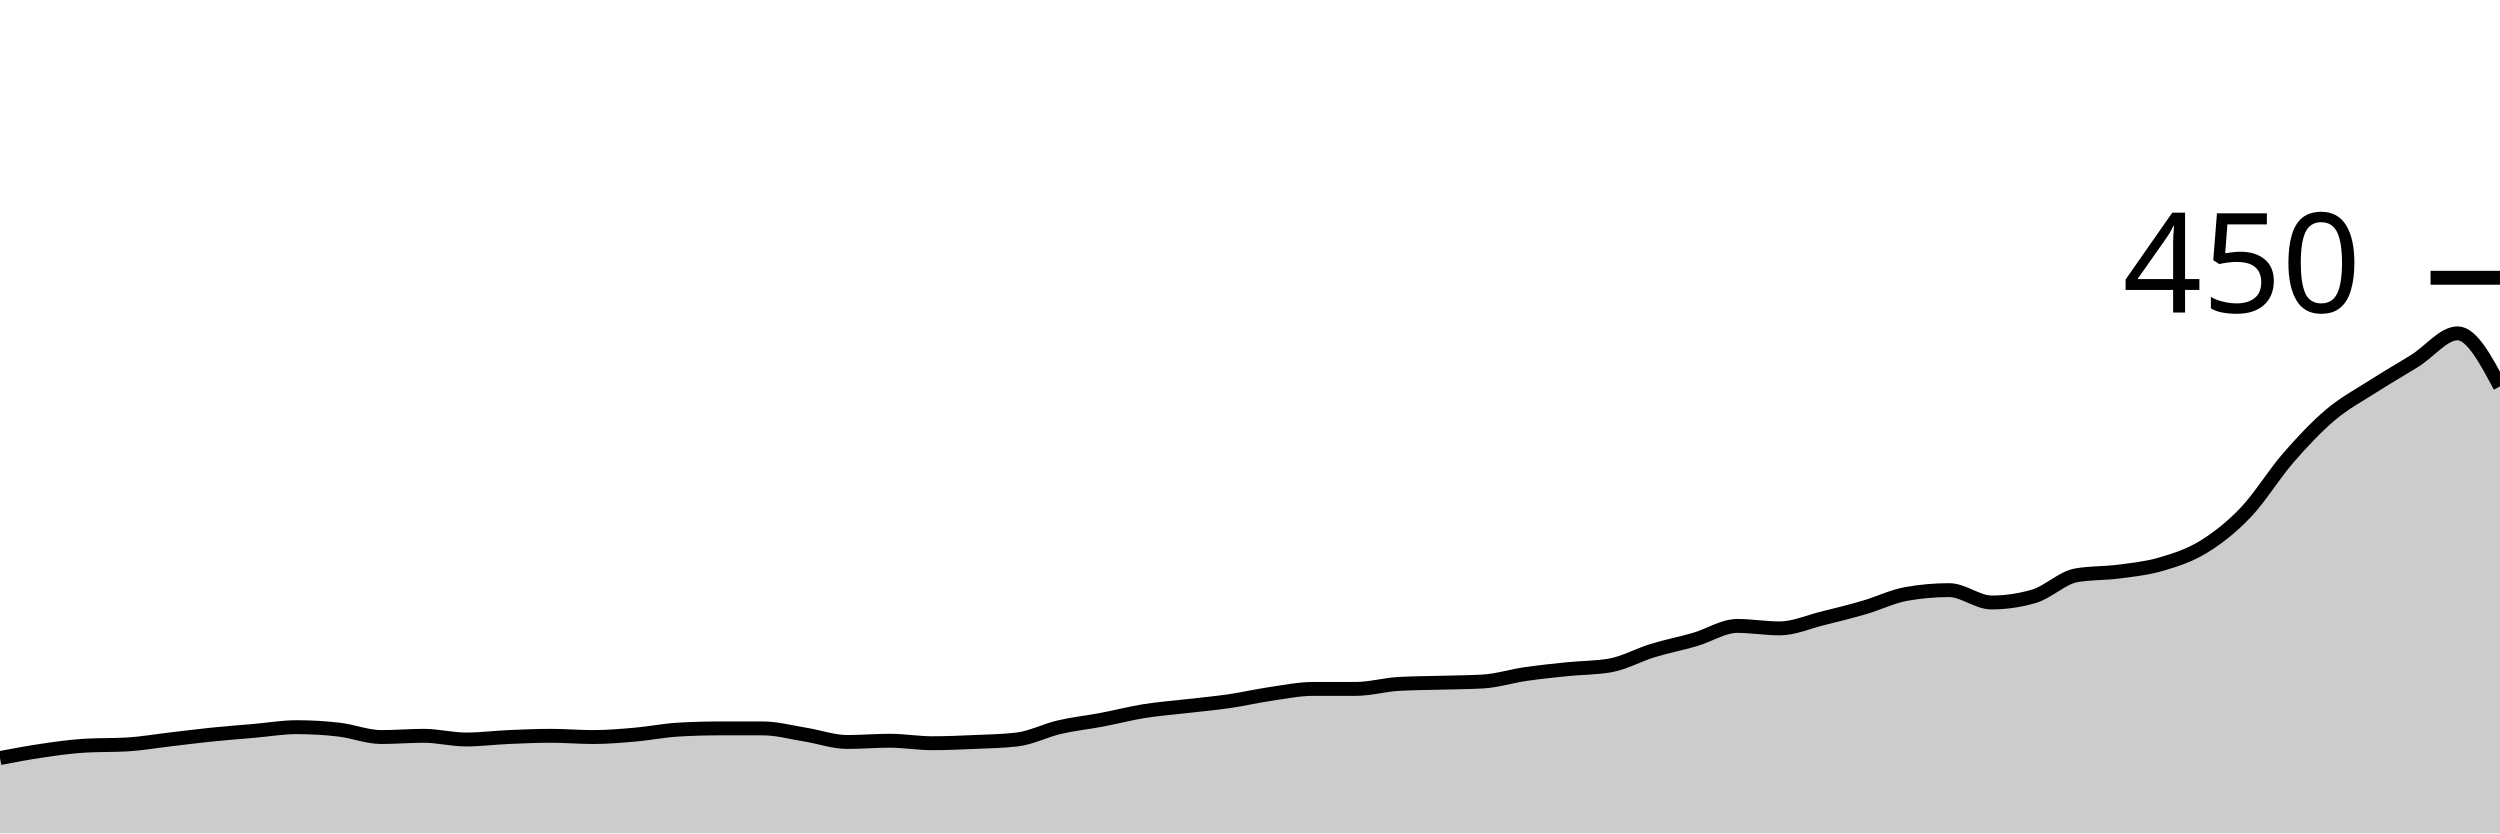
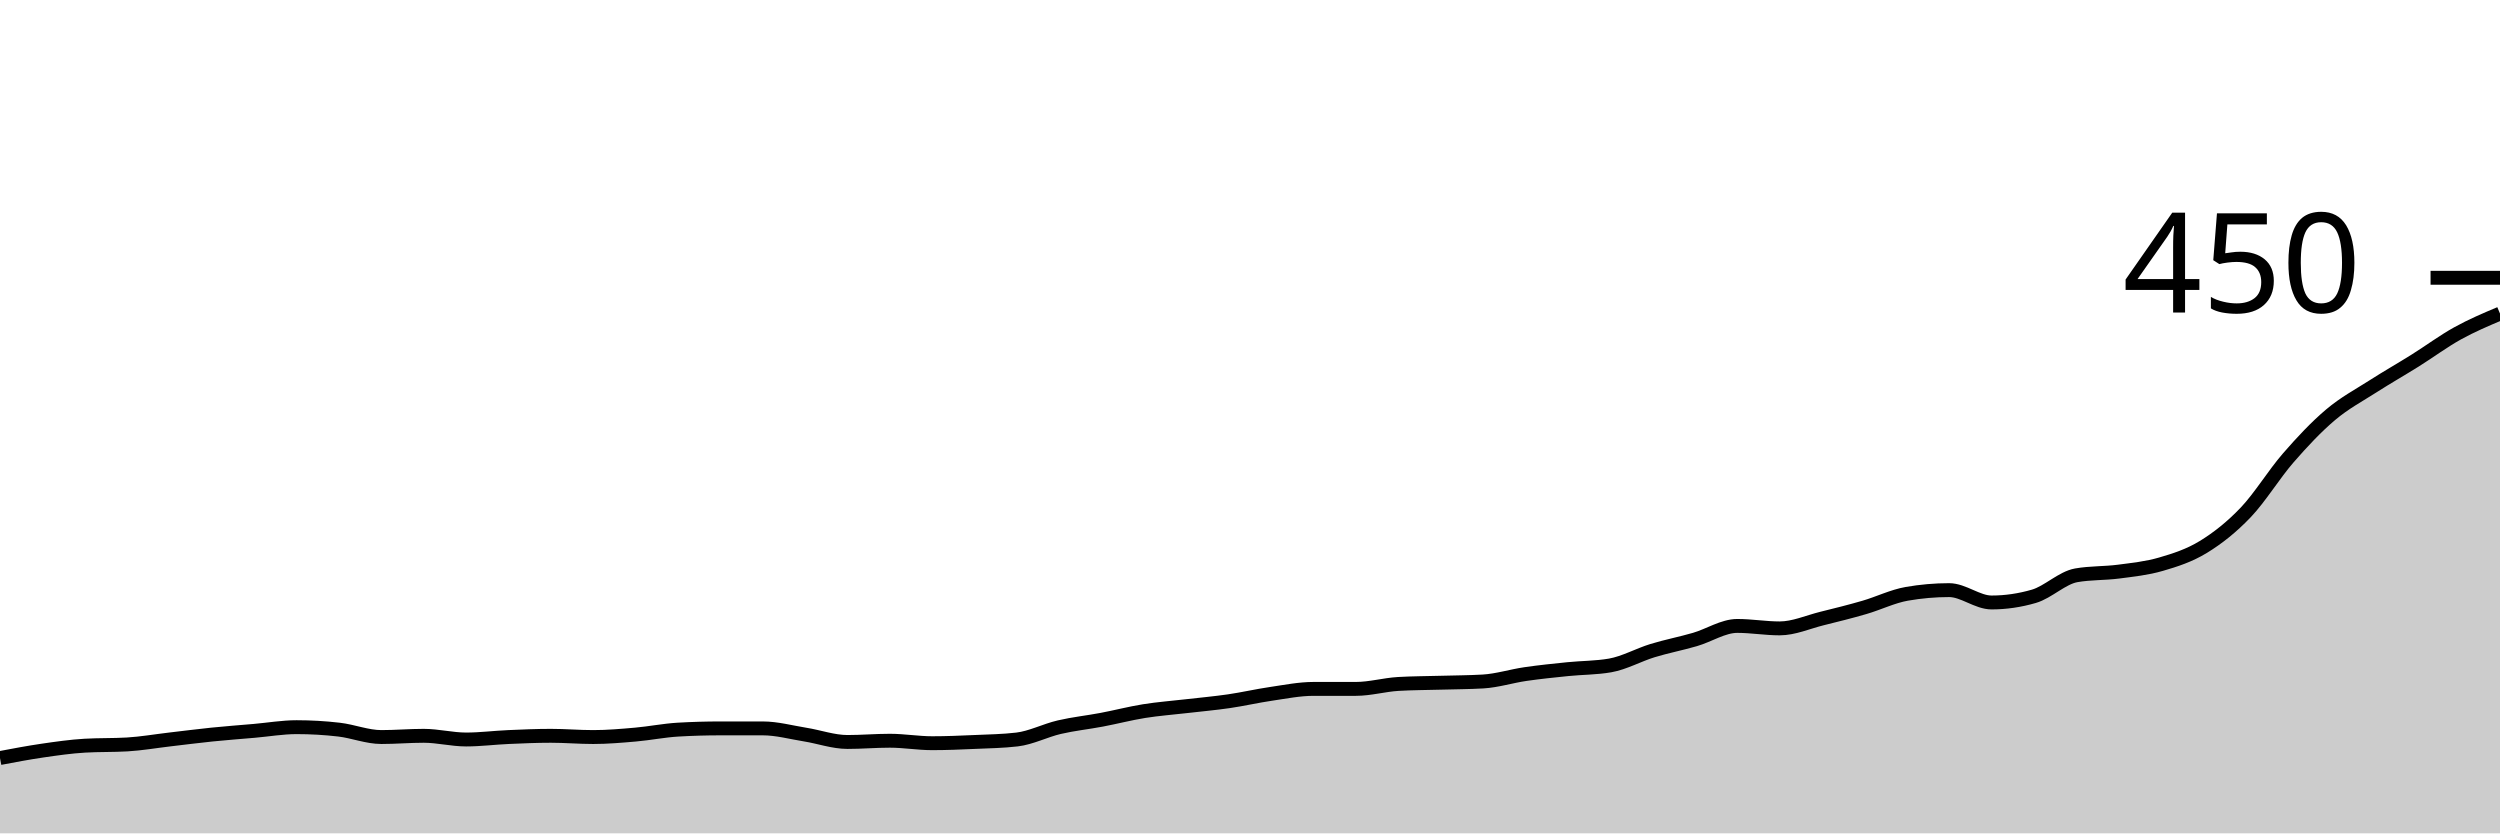
<svg xmlns="http://www.w3.org/2000/svg" viewBox="0 0 180 60">
  <g transform="translate(0,20)">
-     <path class="area" fill="rgba(0, 0, 0, 0.2)" d="M0,34.578C1.017,34.385,2.034,34.193,3.051,34.044C4.068,33.896,5.085,33.748,6.102,33.689C7.119,33.63,8.136,33.659,9.153,33.6C10.169,33.541,11.186,33.363,12.203,33.244C13.22,33.126,14.237,32.993,15.254,32.889C16.271,32.785,17.288,32.711,18.305,32.622C19.322,32.533,20.339,32.356,21.356,32.356C22.373,32.356,23.39,32.415,24.407,32.533C25.424,32.652,26.441,33.067,27.458,33.067C28.475,33.067,29.492,32.978,30.508,32.978C31.525,32.978,32.542,33.244,33.559,33.244C34.576,33.244,35.593,33.111,36.61,33.067C37.627,33.022,38.644,32.978,39.661,32.978C40.678,32.978,41.695,33.067,42.712,33.067C43.729,33.067,44.746,32.978,45.763,32.889C46.78,32.8,47.797,32.593,48.814,32.533C49.831,32.474,50.847,32.444,51.864,32.444C52.881,32.444,53.898,32.444,54.915,32.444C55.932,32.444,56.949,32.726,57.966,32.889C58.983,33.052,60,33.422,61.017,33.422C62.034,33.422,63.051,33.333,64.068,33.333C65.085,33.333,66.102,33.511,67.119,33.511C68.136,33.511,69.153,33.467,70.169,33.422C71.186,33.378,72.203,33.363,73.22,33.244C74.237,33.126,75.254,32.593,76.271,32.356C77.288,32.119,78.305,32.015,79.322,31.822C80.339,31.63,81.356,31.363,82.373,31.2C83.39,31.037,84.407,30.963,85.424,30.844C86.441,30.726,87.458,30.637,88.475,30.489C89.492,30.341,90.508,30.104,91.525,29.956C92.542,29.807,93.559,29.6,94.576,29.6C95.593,29.6,96.61,29.6,97.627,29.6C98.644,29.6,99.661,29.304,100.678,29.244C101.695,29.185,102.712,29.185,103.729,29.156C104.746,29.126,105.763,29.126,106.78,29.067C107.797,29.007,108.814,28.681,109.831,28.533C110.847,28.385,111.864,28.281,112.881,28.178C113.898,28.074,114.915,28.089,115.932,27.911C116.949,27.733,117.966,27.156,118.983,26.844C120,26.533,121.017,26.341,122.034,26.044C123.051,25.748,124.068,25.067,125.085,25.067C126.102,25.067,127.119,25.244,128.136,25.244C129.153,25.244,130.169,24.785,131.186,24.533C132.203,24.281,133.22,24.03,134.237,23.733C135.254,23.437,136.271,22.933,137.288,22.756C138.305,22.578,139.322,22.489,140.339,22.489C141.356,22.489,142.373,23.378,143.39,23.378C144.407,23.378,145.424,23.23,146.441,22.933C147.458,22.637,148.475,21.6,149.492,21.422C150.508,21.244,151.525,21.289,152.542,21.156C153.559,21.022,154.576,20.919,155.593,20.622C156.61,20.326,157.627,20,158.644,19.378C159.661,18.756,160.678,17.956,161.695,16.889C162.712,15.822,163.729,14.148,164.746,12.978C165.763,11.807,166.78,10.726,167.797,9.867C168.814,9.007,169.831,8.474,170.847,7.822C171.864,7.17,172.881,6.593,173.898,5.956C174.915,5.319,175.932,4,176.949,4C177.966,4,178.983,5.911,180,7.822L180,40C178.983,40,177.966,40,176.949,40C175.932,40,174.915,40,173.898,40C172.881,40,171.864,40,170.847,40C169.831,40,168.814,40,167.797,40C166.78,40,165.763,40,164.746,40C163.729,40,162.712,40,161.695,40C160.678,40,159.661,40,158.644,40C157.627,40,156.61,40,155.593,40C154.576,40,153.559,40,152.542,40C151.525,40,150.508,40,149.492,40C148.475,40,147.458,40,146.441,40C145.424,40,144.407,40,143.39,40C142.373,40,141.356,40,140.339,40C139.322,40,138.305,40,137.288,40C136.271,40,135.254,40,134.237,40C133.22,40,132.203,40,131.186,40C130.169,40,129.153,40,128.136,40C127.119,40,126.102,40,125.085,40C124.068,40,123.051,40,122.034,40C121.017,40,120,40,118.983,40C117.966,40,116.949,40,115.932,40C114.915,40,113.898,40,112.881,40C111.864,40,110.847,40,109.831,40C108.814,40,107.797,40,106.78,40C105.763,40,104.746,40,103.729,40C102.712,40,101.695,40,100.678,40C99.661,40,98.644,40,97.627,40C96.61,40,95.593,40,94.576,40C93.559,40,92.542,40,91.525,40C90.508,40,89.492,40,88.475,40C87.458,40,86.441,40,85.424,40C84.407,40,83.39,40,82.373,40C81.356,40,80.339,40,79.322,40C78.305,40,77.288,40,76.271,40C75.254,40,74.237,40,73.22,40C72.203,40,71.186,40,70.169,40C69.153,40,68.136,40,67.119,40C66.102,40,65.085,40,64.068,40C63.051,40,62.034,40,61.017,40C60,40,58.983,40,57.966,40C56.949,40,55.932,40,54.915,40C53.898,40,52.881,40,51.864,40C50.847,40,49.831,40,48.814,40C47.797,40,46.78,40,45.763,40C44.746,40,43.729,40,42.712,40C41.695,40,40.678,40,39.661,40C38.644,40,37.627,40,36.61,40C35.593,40,34.576,40,33.559,40C32.542,40,31.525,40,30.508,40C29.492,40,28.475,40,27.458,40C26.441,40,25.424,40,24.407,40C23.39,40,22.373,40,21.356,40C20.339,40,19.322,40,18.305,40C17.288,40,16.271,40,15.254,40C14.237,40,13.22,40,12.203,40C11.186,40,10.169,40,9.153,40C8.136,40,7.119,40,6.102,40C5.085,40,4.068,40,3.051,40C2.034,40,1.017,40,0,40Z" />
-     <path class="line" stroke="black" fill="none" d="M0,34.578C1.017,34.385,2.034,34.193,3.051,34.044C4.068,33.896,5.085,33.748,6.102,33.689C7.119,33.63,8.136,33.659,9.153,33.6C10.169,33.541,11.186,33.363,12.203,33.244C13.22,33.126,14.237,32.993,15.254,32.889C16.271,32.785,17.288,32.711,18.305,32.622C19.322,32.533,20.339,32.356,21.356,32.356C22.373,32.356,23.39,32.415,24.407,32.533C25.424,32.652,26.441,33.067,27.458,33.067C28.475,33.067,29.492,32.978,30.508,32.978C31.525,32.978,32.542,33.244,33.559,33.244C34.576,33.244,35.593,33.111,36.61,33.067C37.627,33.022,38.644,32.978,39.661,32.978C40.678,32.978,41.695,33.067,42.712,33.067C43.729,33.067,44.746,32.978,45.763,32.889C46.78,32.8,47.797,32.593,48.814,32.533C49.831,32.474,50.847,32.444,51.864,32.444C52.881,32.444,53.898,32.444,54.915,32.444C55.932,32.444,56.949,32.726,57.966,32.889C58.983,33.052,60,33.422,61.017,33.422C62.034,33.422,63.051,33.333,64.068,33.333C65.085,33.333,66.102,33.511,67.119,33.511C68.136,33.511,69.153,33.467,70.169,33.422C71.186,33.378,72.203,33.363,73.22,33.244C74.237,33.126,75.254,32.593,76.271,32.356C77.288,32.119,78.305,32.015,79.322,31.822C80.339,31.63,81.356,31.363,82.373,31.2C83.39,31.037,84.407,30.963,85.424,30.844C86.441,30.726,87.458,30.637,88.475,30.489C89.492,30.341,90.508,30.104,91.525,29.956C92.542,29.807,93.559,29.6,94.576,29.6C95.593,29.6,96.61,29.6,97.627,29.6C98.644,29.6,99.661,29.304,100.678,29.244C101.695,29.185,102.712,29.185,103.729,29.156C104.746,29.126,105.763,29.126,106.78,29.067C107.797,29.007,108.814,28.681,109.831,28.533C110.847,28.385,111.864,28.281,112.881,28.178C113.898,28.074,114.915,28.089,115.932,27.911C116.949,27.733,117.966,27.156,118.983,26.844C120,26.533,121.017,26.341,122.034,26.044C123.051,25.748,124.068,25.067,125.085,25.067C126.102,25.067,127.119,25.244,128.136,25.244C129.153,25.244,130.169,24.785,131.186,24.533C132.203,24.281,133.22,24.03,134.237,23.733C135.254,23.437,136.271,22.933,137.288,22.756C138.305,22.578,139.322,22.489,140.339,22.489C141.356,22.489,142.373,23.378,143.39,23.378C144.407,23.378,145.424,23.23,146.441,22.933C147.458,22.637,148.475,21.6,149.492,21.422C150.508,21.244,151.525,21.289,152.542,21.156C153.559,21.022,154.576,20.919,155.593,20.622C156.61,20.326,157.627,20,158.644,19.378C159.661,18.756,160.678,17.956,161.695,16.889C162.712,15.822,163.729,14.148,164.746,12.978C165.763,11.807,166.78,10.726,167.797,9.867C168.814,9.007,169.831,8.474,170.847,7.822C171.864,7.17,172.881,6.593,173.898,5.956C174.915,5.319,175.932,4,176.949,4C177.966,4,178.983,5.911,180,7.822" />
+     <path class="area" fill="rgba(0, 0, 0, 0.2)" d="M0,34.578C1.017,34.385,2.034,34.193,3.051,34.044C4.068,33.896,5.085,33.748,6.102,33.689C7.119,33.63,8.136,33.659,9.153,33.6C10.169,33.541,11.186,33.363,12.203,33.244C13.22,33.126,14.237,32.993,15.254,32.889C16.271,32.785,17.288,32.711,18.305,32.622C19.322,32.533,20.339,32.356,21.356,32.356C22.373,32.356,23.39,32.415,24.407,32.533C25.424,32.652,26.441,33.067,27.458,33.067C28.475,33.067,29.492,32.978,30.508,32.978C31.525,32.978,32.542,33.244,33.559,33.244C34.576,33.244,35.593,33.111,36.61,33.067C37.627,33.022,38.644,32.978,39.661,32.978C40.678,32.978,41.695,33.067,42.712,33.067C43.729,33.067,44.746,32.978,45.763,32.889C46.78,32.8,47.797,32.593,48.814,32.533C49.831,32.474,50.847,32.444,51.864,32.444C52.881,32.444,53.898,32.444,54.915,32.444C55.932,32.444,56.949,32.726,57.966,32.889C58.983,33.052,60,33.422,61.017,33.422C62.034,33.422,63.051,33.333,64.068,33.333C65.085,33.333,66.102,33.511,67.119,33.511C68.136,33.511,69.153,33.467,70.169,33.422C71.186,33.378,72.203,33.363,73.22,33.244C74.237,33.126,75.254,32.593,76.271,32.356C77.288,32.119,78.305,32.015,79.322,31.822C80.339,31.63,81.356,31.363,82.373,31.2C83.39,31.037,84.407,30.963,85.424,30.844C86.441,30.726,87.458,30.637,88.475,30.489C89.492,30.341,90.508,30.104,91.525,29.956C92.542,29.807,93.559,29.6,94.576,29.6C95.593,29.6,96.61,29.6,97.627,29.6C98.644,29.6,99.661,29.304,100.678,29.244C101.695,29.185,102.712,29.185,103.729,29.156C104.746,29.126,105.763,29.126,106.78,29.067C107.797,29.007,108.814,28.681,109.831,28.533C110.847,28.385,111.864,28.281,112.881,28.178C113.898,28.074,114.915,28.089,115.932,27.911C116.949,27.733,117.966,27.156,118.983,26.844C120,26.533,121.017,26.341,122.034,26.044C123.051,25.748,124.068,25.067,125.085,25.067C126.102,25.067,127.119,25.244,128.136,25.244C129.153,25.244,130.169,24.785,131.186,24.533C132.203,24.281,133.22,24.03,134.237,23.733C135.254,23.437,136.271,22.933,137.288,22.756C138.305,22.578,139.322,22.489,140.339,22.489C141.356,22.489,142.373,23.378,143.39,23.378C144.407,23.378,145.424,23.23,146.441,22.933C147.458,22.637,148.475,21.6,149.492,21.422C150.508,21.244,151.525,21.289,152.542,21.156C153.559,21.022,154.576,20.919,155.593,20.622C156.61,20.326,157.627,20,158.644,19.378C159.661,18.756,160.678,17.956,161.695,16.889C162.712,15.822,163.729,14.148,164.746,12.978C165.763,11.807,166.78,10.726,167.797,9.867C168.814,9.007,169.831,8.474,170.847,7.822C171.864,7.17,172.881,6.593,173.898,5.956C174.915,5.319,175.932,4.563,176.949,4C177.966,3.437,178.983,3.007,180,2.578L180,40C178.983,40,177.966,40,176.949,40C175.932,40,174.915,40,173.898,40C172.881,40,171.864,40,170.847,40C169.831,40,168.814,40,167.797,40C166.78,40,165.763,40,164.746,40C163.729,40,162.712,40,161.695,40C160.678,40,159.661,40,158.644,40C157.627,40,156.61,40,155.593,40C154.576,40,153.559,40,152.542,40C151.525,40,150.508,40,149.492,40C148.475,40,147.458,40,146.441,40C145.424,40,144.407,40,143.39,40C142.373,40,141.356,40,140.339,40C139.322,40,138.305,40,137.288,40C136.271,40,135.254,40,134.237,40C133.22,40,132.203,40,131.186,40C130.169,40,129.153,40,128.136,40C127.119,40,126.102,40,125.085,40C124.068,40,123.051,40,122.034,40C121.017,40,120,40,118.983,40C117.966,40,116.949,40,115.932,40C114.915,40,113.898,40,112.881,40C111.864,40,110.847,40,109.831,40C108.814,40,107.797,40,106.78,40C105.763,40,104.746,40,103.729,40C102.712,40,101.695,40,100.678,40C99.661,40,98.644,40,97.627,40C96.61,40,95.593,40,94.576,40C93.559,40,92.542,40,91.525,40C90.508,40,89.492,40,88.475,40C87.458,40,86.441,40,85.424,40C84.407,40,83.39,40,82.373,40C81.356,40,80.339,40,79.322,40C78.305,40,77.288,40,76.271,40C75.254,40,74.237,40,73.22,40C72.203,40,71.186,40,70.169,40C69.153,40,68.136,40,67.119,40C66.102,40,65.085,40,64.068,40C63.051,40,62.034,40,61.017,40C60,40,58.983,40,57.966,40C56.949,40,55.932,40,54.915,40C53.898,40,52.881,40,51.864,40C50.847,40,49.831,40,48.814,40C47.797,40,46.78,40,45.763,40C44.746,40,43.729,40,42.712,40C41.695,40,40.678,40,39.661,40C38.644,40,37.627,40,36.61,40C35.593,40,34.576,40,33.559,40C32.542,40,31.525,40,30.508,40C29.492,40,28.475,40,27.458,40C26.441,40,25.424,40,24.407,40C23.39,40,22.373,40,21.356,40C20.339,40,19.322,40,18.305,40C17.288,40,16.271,40,15.254,40C14.237,40,13.22,40,12.203,40C11.186,40,10.169,40,9.153,40C8.136,40,7.119,40,6.102,40C5.085,40,4.068,40,3.051,40C2.034,40,1.017,40,0,40Z" />
+     <path class="line" stroke="black" fill="none" d="M0,34.578C1.017,34.385,2.034,34.193,3.051,34.044C4.068,33.896,5.085,33.748,6.102,33.689C7.119,33.63,8.136,33.659,9.153,33.6C10.169,33.541,11.186,33.363,12.203,33.244C13.22,33.126,14.237,32.993,15.254,32.889C16.271,32.785,17.288,32.711,18.305,32.622C19.322,32.533,20.339,32.356,21.356,32.356C22.373,32.356,23.39,32.415,24.407,32.533C25.424,32.652,26.441,33.067,27.458,33.067C28.475,33.067,29.492,32.978,30.508,32.978C31.525,32.978,32.542,33.244,33.559,33.244C34.576,33.244,35.593,33.111,36.61,33.067C37.627,33.022,38.644,32.978,39.661,32.978C40.678,32.978,41.695,33.067,42.712,33.067C43.729,33.067,44.746,32.978,45.763,32.889C46.78,32.8,47.797,32.593,48.814,32.533C49.831,32.474,50.847,32.444,51.864,32.444C52.881,32.444,53.898,32.444,54.915,32.444C55.932,32.444,56.949,32.726,57.966,32.889C58.983,33.052,60,33.422,61.017,33.422C62.034,33.422,63.051,33.333,64.068,33.333C65.085,33.333,66.102,33.511,67.119,33.511C68.136,33.511,69.153,33.467,70.169,33.422C71.186,33.378,72.203,33.363,73.22,33.244C74.237,33.126,75.254,32.593,76.271,32.356C77.288,32.119,78.305,32.015,79.322,31.822C80.339,31.63,81.356,31.363,82.373,31.2C83.39,31.037,84.407,30.963,85.424,30.844C86.441,30.726,87.458,30.637,88.475,30.489C89.492,30.341,90.508,30.104,91.525,29.956C92.542,29.807,93.559,29.6,94.576,29.6C95.593,29.6,96.61,29.6,97.627,29.6C98.644,29.6,99.661,29.304,100.678,29.244C101.695,29.185,102.712,29.185,103.729,29.156C104.746,29.126,105.763,29.126,106.78,29.067C107.797,29.007,108.814,28.681,109.831,28.533C110.847,28.385,111.864,28.281,112.881,28.178C113.898,28.074,114.915,28.089,115.932,27.911C116.949,27.733,117.966,27.156,118.983,26.844C120,26.533,121.017,26.341,122.034,26.044C123.051,25.748,124.068,25.067,125.085,25.067C126.102,25.067,127.119,25.244,128.136,25.244C129.153,25.244,130.169,24.785,131.186,24.533C132.203,24.281,133.22,24.03,134.237,23.733C135.254,23.437,136.271,22.933,137.288,22.756C138.305,22.578,139.322,22.489,140.339,22.489C141.356,22.489,142.373,23.378,143.39,23.378C144.407,23.378,145.424,23.23,146.441,22.933C147.458,22.637,148.475,21.6,149.492,21.422C150.508,21.244,151.525,21.289,152.542,21.156C153.559,21.022,154.576,20.919,155.593,20.622C156.61,20.326,157.627,20,158.644,19.378C159.661,18.756,160.678,17.956,161.695,16.889C162.712,15.822,163.729,14.148,164.746,12.978C165.763,11.807,166.78,10.726,167.797,9.867C168.814,9.007,169.831,8.474,170.847,7.822C171.864,7.17,172.881,6.593,173.898,5.956C174.915,5.319,175.932,4.563,176.949,4C177.966,3.437,178.983,3.007,180,2.578" />
    <path class="axis-ceiling" stroke-width="1" stroke="black" fill="none" d="M175,0L180,0" />
    <text class="axis-ceiling-label" font-family="sans-serif" text-anchor="end" font-size="10px" x="170" y="2.5">450</text>
  </g>
</svg>
